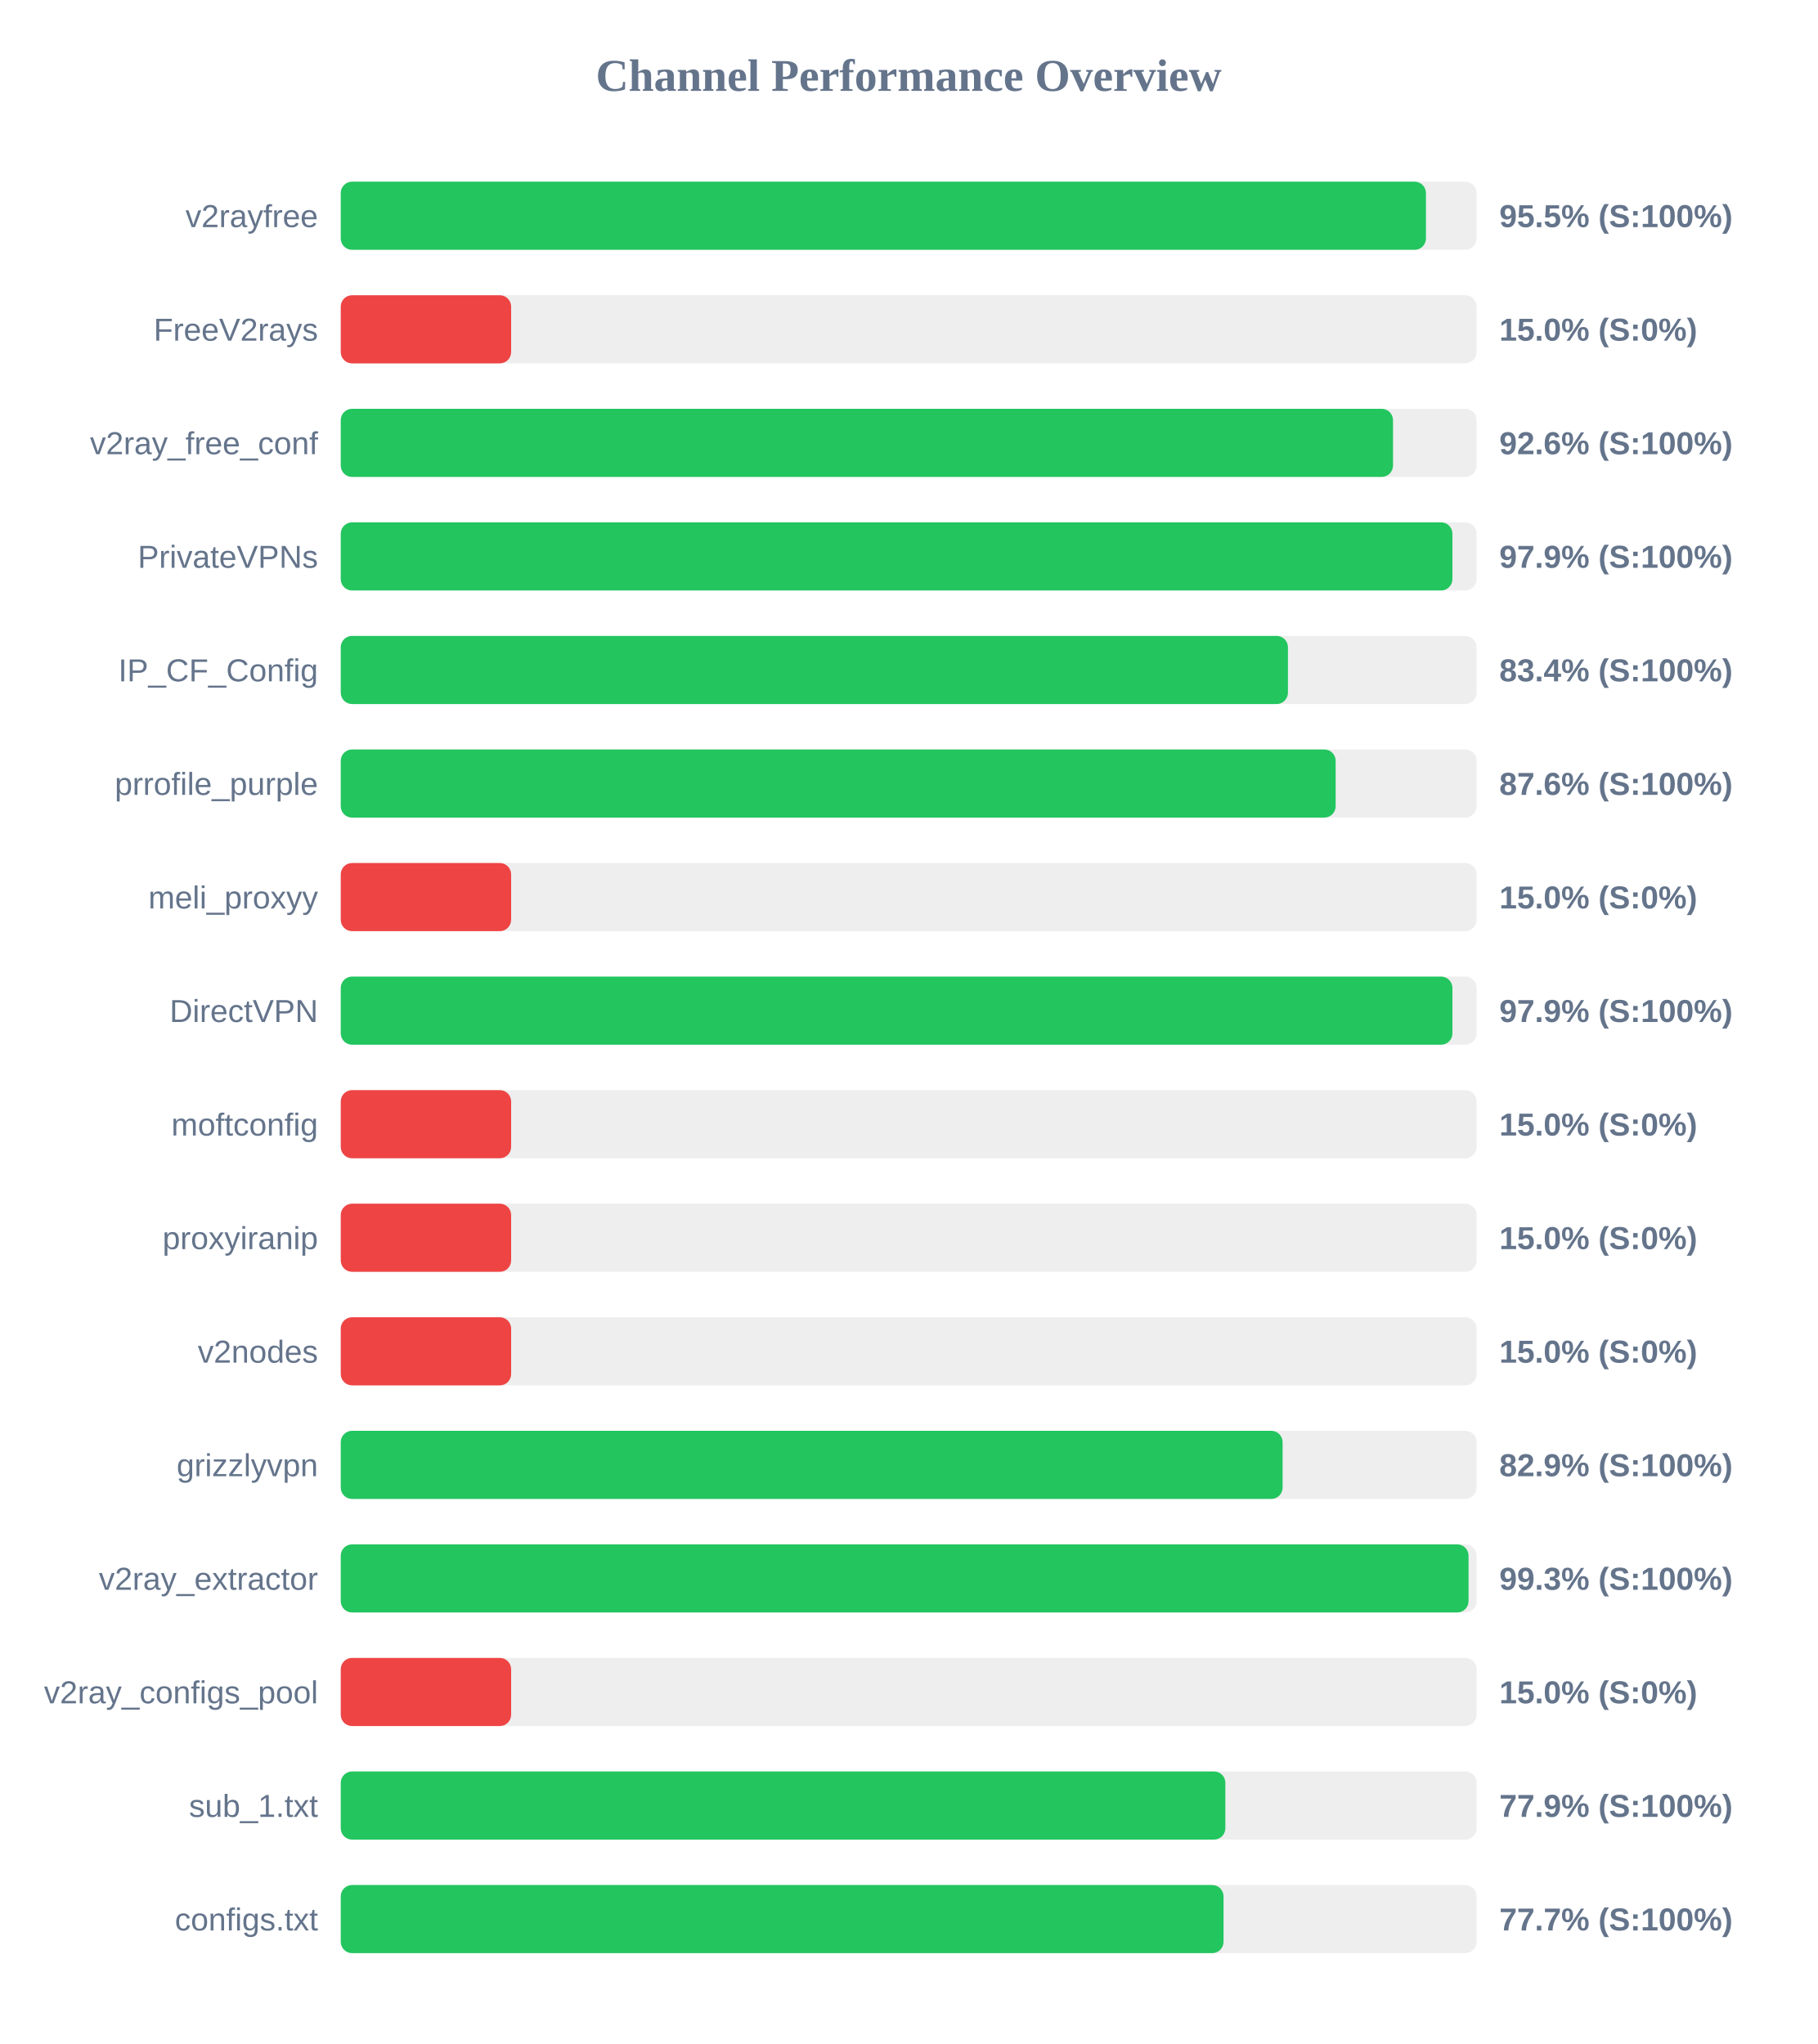
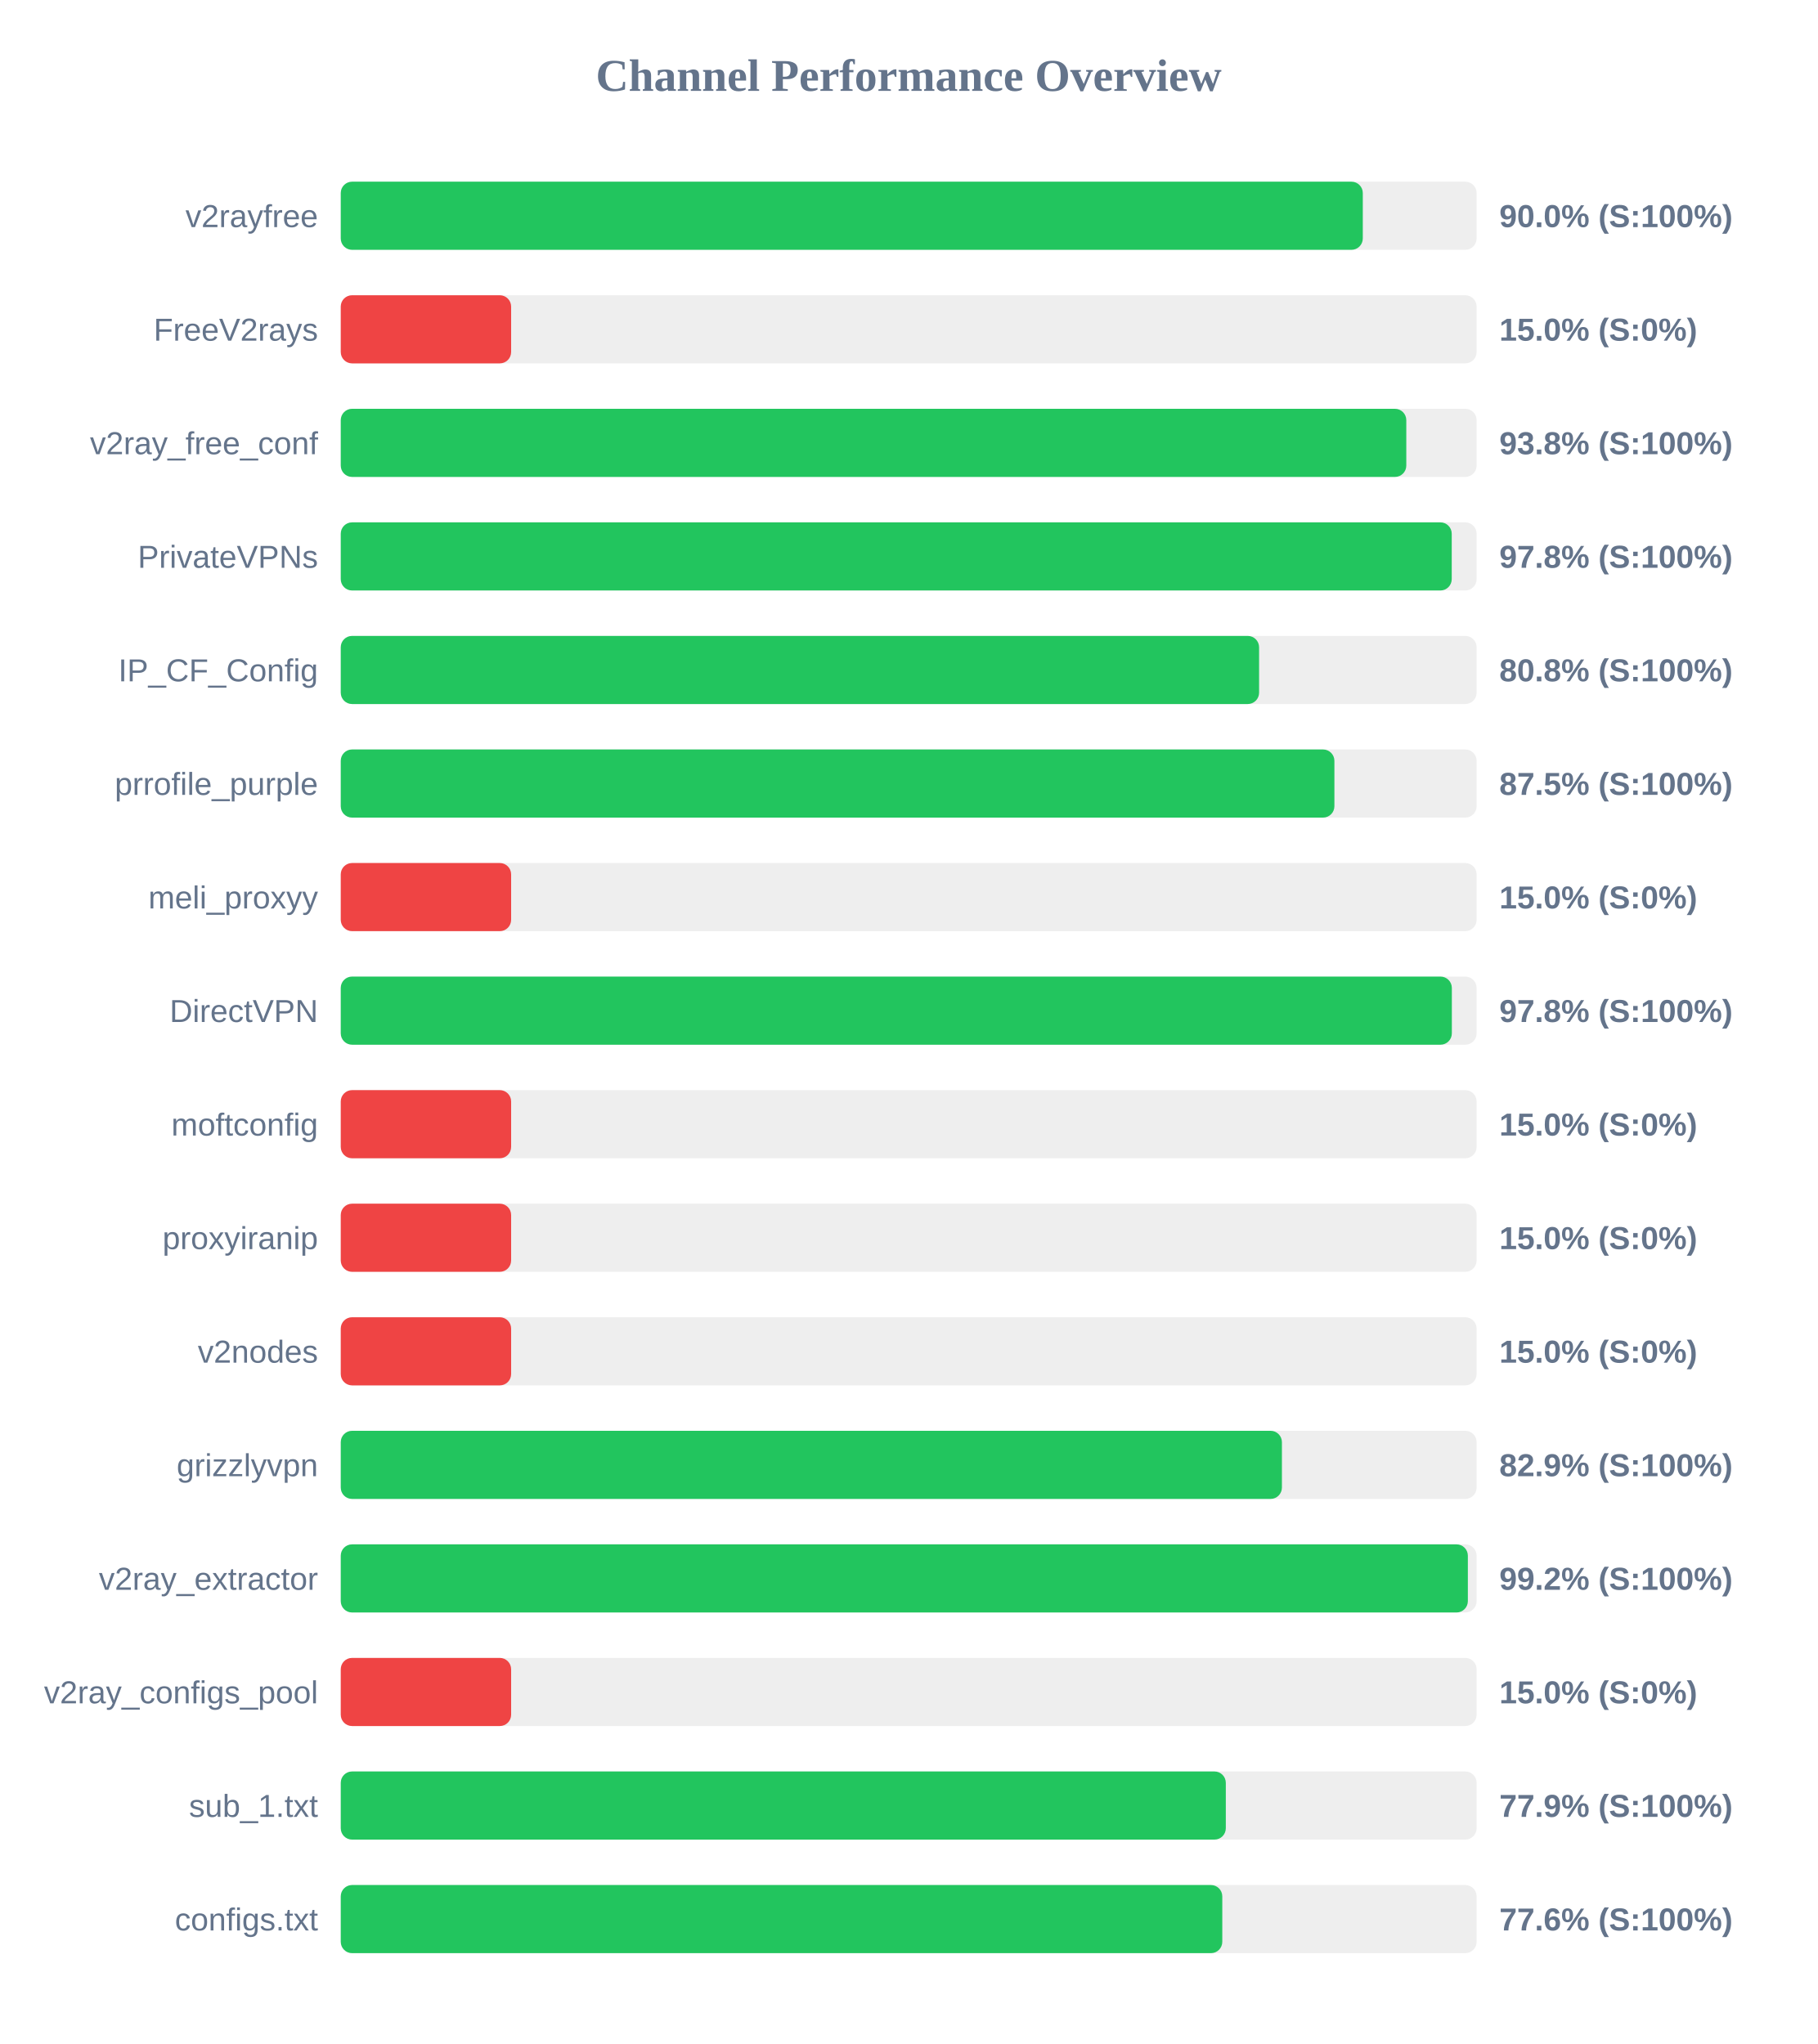
<svg xmlns="http://www.w3.org/2000/svg" width="800" height="900" version="1.1">
  <style>
        .row { font: 14px Arial; fill: #64748b; }
        .score { font: bold 14px Arial; fill: #64748b; }
    </style>
  <text x="400" y="40" text-anchor="middle" font-size="20px" font-weight="bold" fill="#64748b">Channel Performance Overview</text>
  <rect x="150" y="80" width="500" height="30" fill="#eee" rx="5" />
-   <rect x="150" y="80" width="477.7" height="30" fill="#22c55e" rx="5" />
+   <rect x="150" y="80" width="449.9" height="30" fill="#22c55e" rx="5" />
  <text x="140" y="100" text-anchor="end" class="row">v2rayfree</text>
-   <text x="660" y="100" text-anchor="start" class="score">95.5% (S:100%)</text>
+   <text x="660" y="100" text-anchor="start" class="score">90.0% (S:100%)</text>
  <rect x="150" y="130" width="500" height="30" fill="#eee" rx="5" />
  <rect x="150" y="130" width="75.0" height="30" fill="#ef4444" rx="5" />
  <text x="140" y="150" text-anchor="end" class="row">FreeV2rays</text>
  <text x="660" y="150" text-anchor="start" class="score">15.0% (S:0%)</text>
  <rect x="150" y="180" width="500" height="30" fill="#eee" rx="5" />
-   <rect x="150" y="180" width="463.2" height="30" fill="#22c55e" rx="5" />
+   <rect x="150" y="180" width="469.05" height="30" fill="#22c55e" rx="5" />
  <text x="140" y="200" text-anchor="end" class="row">v2ray_free_conf</text>
-   <text x="660" y="200" text-anchor="start" class="score">92.6% (S:100%)</text>
+   <text x="660" y="200" text-anchor="start" class="score">93.8% (S:100%)</text>
  <rect x="150" y="230" width="500" height="30" fill="#eee" rx="5" />
-   <rect x="150" y="230" width="489.35" height="30" fill="#22c55e" rx="5" />
+   <rect x="150" y="230" width="489.05" height="30" fill="#22c55e" rx="5" />
  <text x="140" y="250" text-anchor="end" class="row">PrivateVPNs</text>
-   <text x="660" y="250" text-anchor="start" class="score">97.9% (S:100%)</text>
+   <text x="660" y="250" text-anchor="start" class="score">97.8% (S:100%)</text>
  <rect x="150" y="280" width="500" height="30" fill="#eee" rx="5" />
-   <rect x="150" y="280" width="416.95" height="30" fill="#22c55e" rx="5" />
+   <rect x="150" y="280" width="404.25" height="30" fill="#22c55e" rx="5" />
  <text x="140" y="300" text-anchor="end" class="row">IP_CF_Config</text>
-   <text x="660" y="300" text-anchor="start" class="score">83.4% (S:100%)</text>
+   <text x="660" y="300" text-anchor="start" class="score">80.8% (S:100%)</text>
  <rect x="150" y="330" width="500" height="30" fill="#eee" rx="5" />
-   <rect x="150" y="330" width="437.95" height="30" fill="#22c55e" rx="5" />
+   <rect x="150" y="330" width="437.4" height="30" fill="#22c55e" rx="5" />
  <text x="140" y="350" text-anchor="end" class="row">prrofile_purple</text>
-   <text x="660" y="350" text-anchor="start" class="score">87.6% (S:100%)</text>
+   <text x="660" y="350" text-anchor="start" class="score">87.5% (S:100%)</text>
  <rect x="150" y="380" width="500" height="30" fill="#eee" rx="5" />
  <rect x="150" y="380" width="75.0" height="30" fill="#ef4444" rx="5" />
  <text x="140" y="400" text-anchor="end" class="row">meli_proxyy</text>
  <text x="660" y="400" text-anchor="start" class="score">15.0% (S:0%)</text>
  <rect x="150" y="430" width="500" height="30" fill="#eee" rx="5" />
-   <rect x="150" y="430" width="489.35" height="30" fill="#22c55e" rx="5" />
+   <rect x="150" y="430" width="489.1" height="30" fill="#22c55e" rx="5" />
  <text x="140" y="450" text-anchor="end" class="row">DirectVPN</text>
-   <text x="660" y="450" text-anchor="start" class="score">97.9% (S:100%)</text>
+   <text x="660" y="450" text-anchor="start" class="score">97.8% (S:100%)</text>
  <rect x="150" y="480" width="500" height="30" fill="#eee" rx="5" />
  <rect x="150" y="480" width="75.0" height="30" fill="#ef4444" rx="5" />
  <text x="140" y="500" text-anchor="end" class="row">moftconfig</text>
  <text x="660" y="500" text-anchor="start" class="score">15.0% (S:0%)</text>
  <rect x="150" y="530" width="500" height="30" fill="#eee" rx="5" />
  <rect x="150" y="530" width="75.0" height="30" fill="#ef4444" rx="5" />
  <text x="140" y="550" text-anchor="end" class="row">proxyiranip</text>
  <text x="660" y="550" text-anchor="start" class="score">15.0% (S:0%)</text>
  <rect x="150" y="580" width="500" height="30" fill="#eee" rx="5" />
  <rect x="150" y="580" width="75.0" height="30" fill="#ef4444" rx="5" />
  <text x="140" y="600" text-anchor="end" class="row">v2nodes</text>
  <text x="660" y="600" text-anchor="start" class="score">15.0% (S:0%)</text>
  <rect x="150" y="630" width="500" height="30" fill="#eee" rx="5" />
-   <rect x="150" y="630" width="414.6" height="30" fill="#22c55e" rx="5" />
+   <rect x="150" y="630" width="414.3" height="30" fill="#22c55e" rx="5" />
  <text x="140" y="650" text-anchor="end" class="row">grizzlyvpn</text>
  <text x="660" y="650" text-anchor="start" class="score">82.9% (S:100%)</text>
  <rect x="150" y="680" width="500" height="30" fill="#eee" rx="5" />
-   <rect x="150" y="680" width="496.45" height="30" fill="#22c55e" rx="5" />
+   <rect x="150" y="680" width="496.15" height="30" fill="#22c55e" rx="5" />
  <text x="140" y="700" text-anchor="end" class="row">v2ray_extractor</text>
-   <text x="660" y="700" text-anchor="start" class="score">99.3% (S:100%)</text>
+   <text x="660" y="700" text-anchor="start" class="score">99.2% (S:100%)</text>
  <rect x="150" y="730" width="500" height="30" fill="#eee" rx="5" />
  <rect x="150" y="730" width="75.0" height="30" fill="#ef4444" rx="5" />
  <text x="140" y="750" text-anchor="end" class="row">v2ray_configs_pool</text>
  <text x="660" y="750" text-anchor="start" class="score">15.0% (S:0%)</text>
  <rect x="150" y="780" width="500" height="30" fill="#eee" rx="5" />
-   <rect x="150" y="780" width="389.4" height="30" fill="#22c55e" rx="5" />
+   <rect x="150" y="780" width="389.6" height="30" fill="#22c55e" rx="5" />
  <text x="140" y="800" text-anchor="end" class="row">sub_1.txt</text>
  <text x="660" y="800" text-anchor="start" class="score">77.9% (S:100%)</text>
  <rect x="150" y="830" width="500" height="30" fill="#eee" rx="5" />
-   <rect x="150" y="830" width="388.6" height="30" fill="#22c55e" rx="5" />
+   <rect x="150" y="830" width="388.05" height="30" fill="#22c55e" rx="5" />
  <text x="140" y="850" text-anchor="end" class="row">configs.txt</text>
-   <text x="660" y="850" text-anchor="start" class="score">77.7% (S:100%)</text>
+   <text x="660" y="850" text-anchor="start" class="score">77.6% (S:100%)</text>
</svg>
